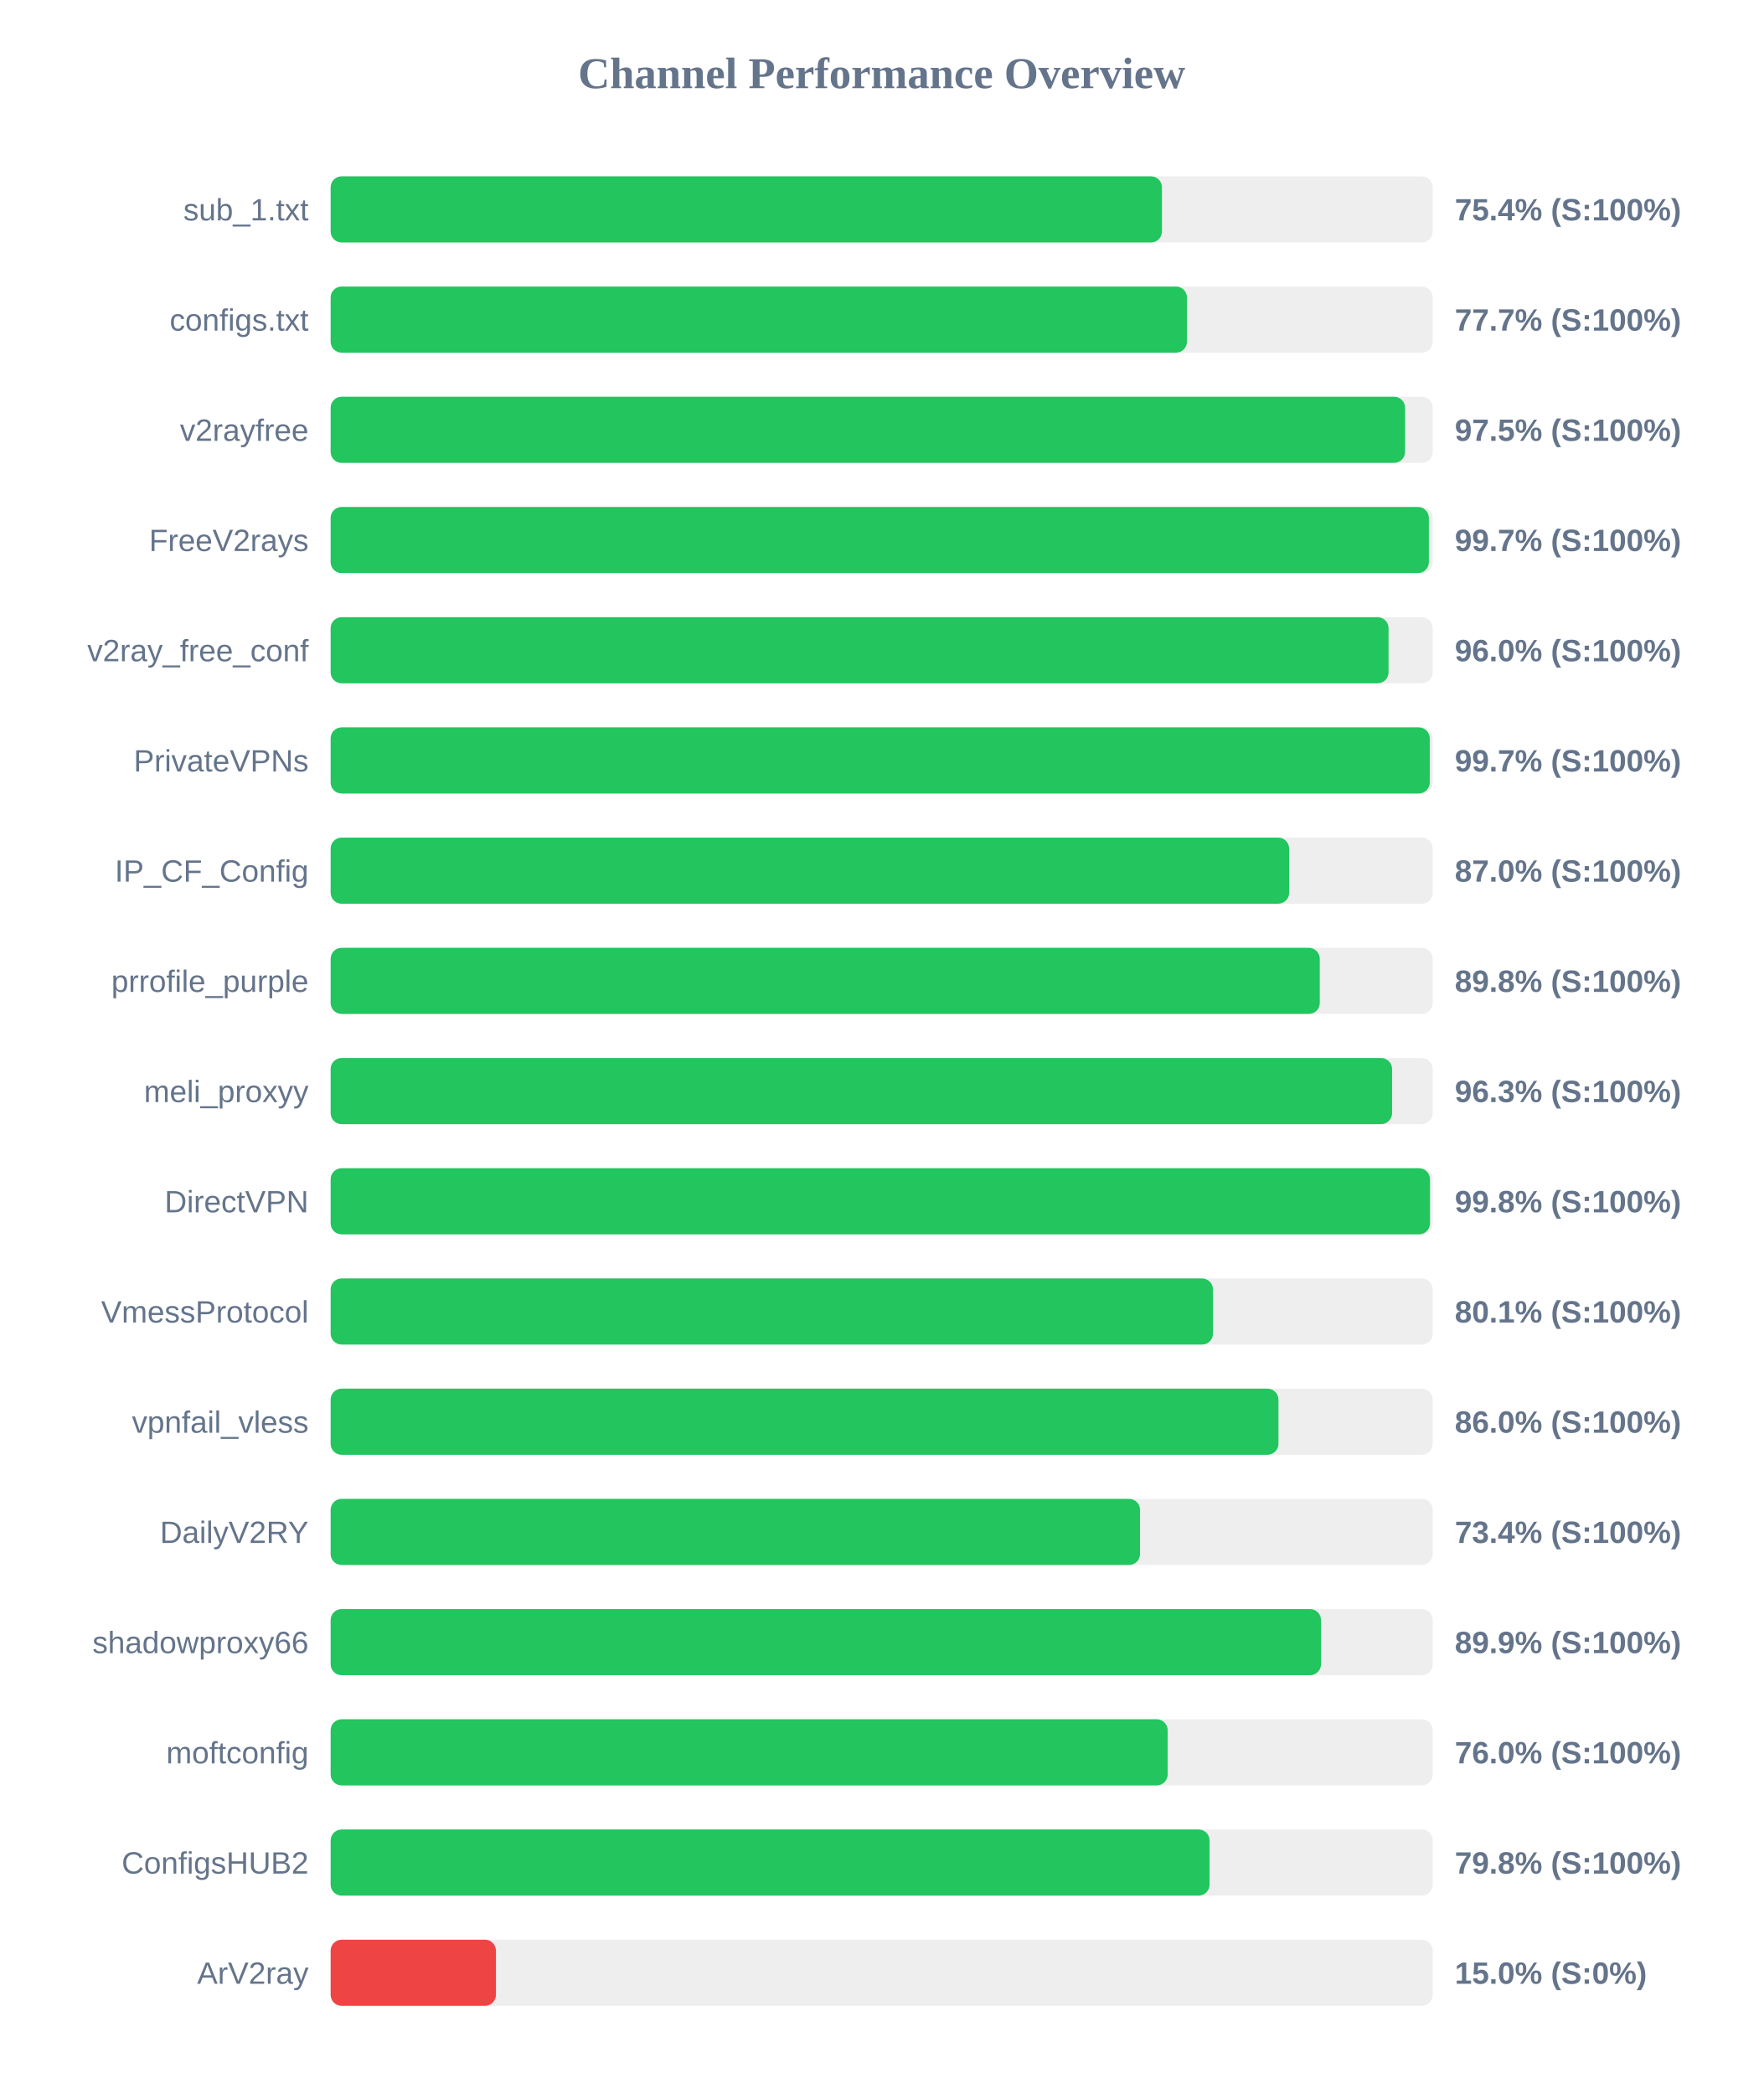
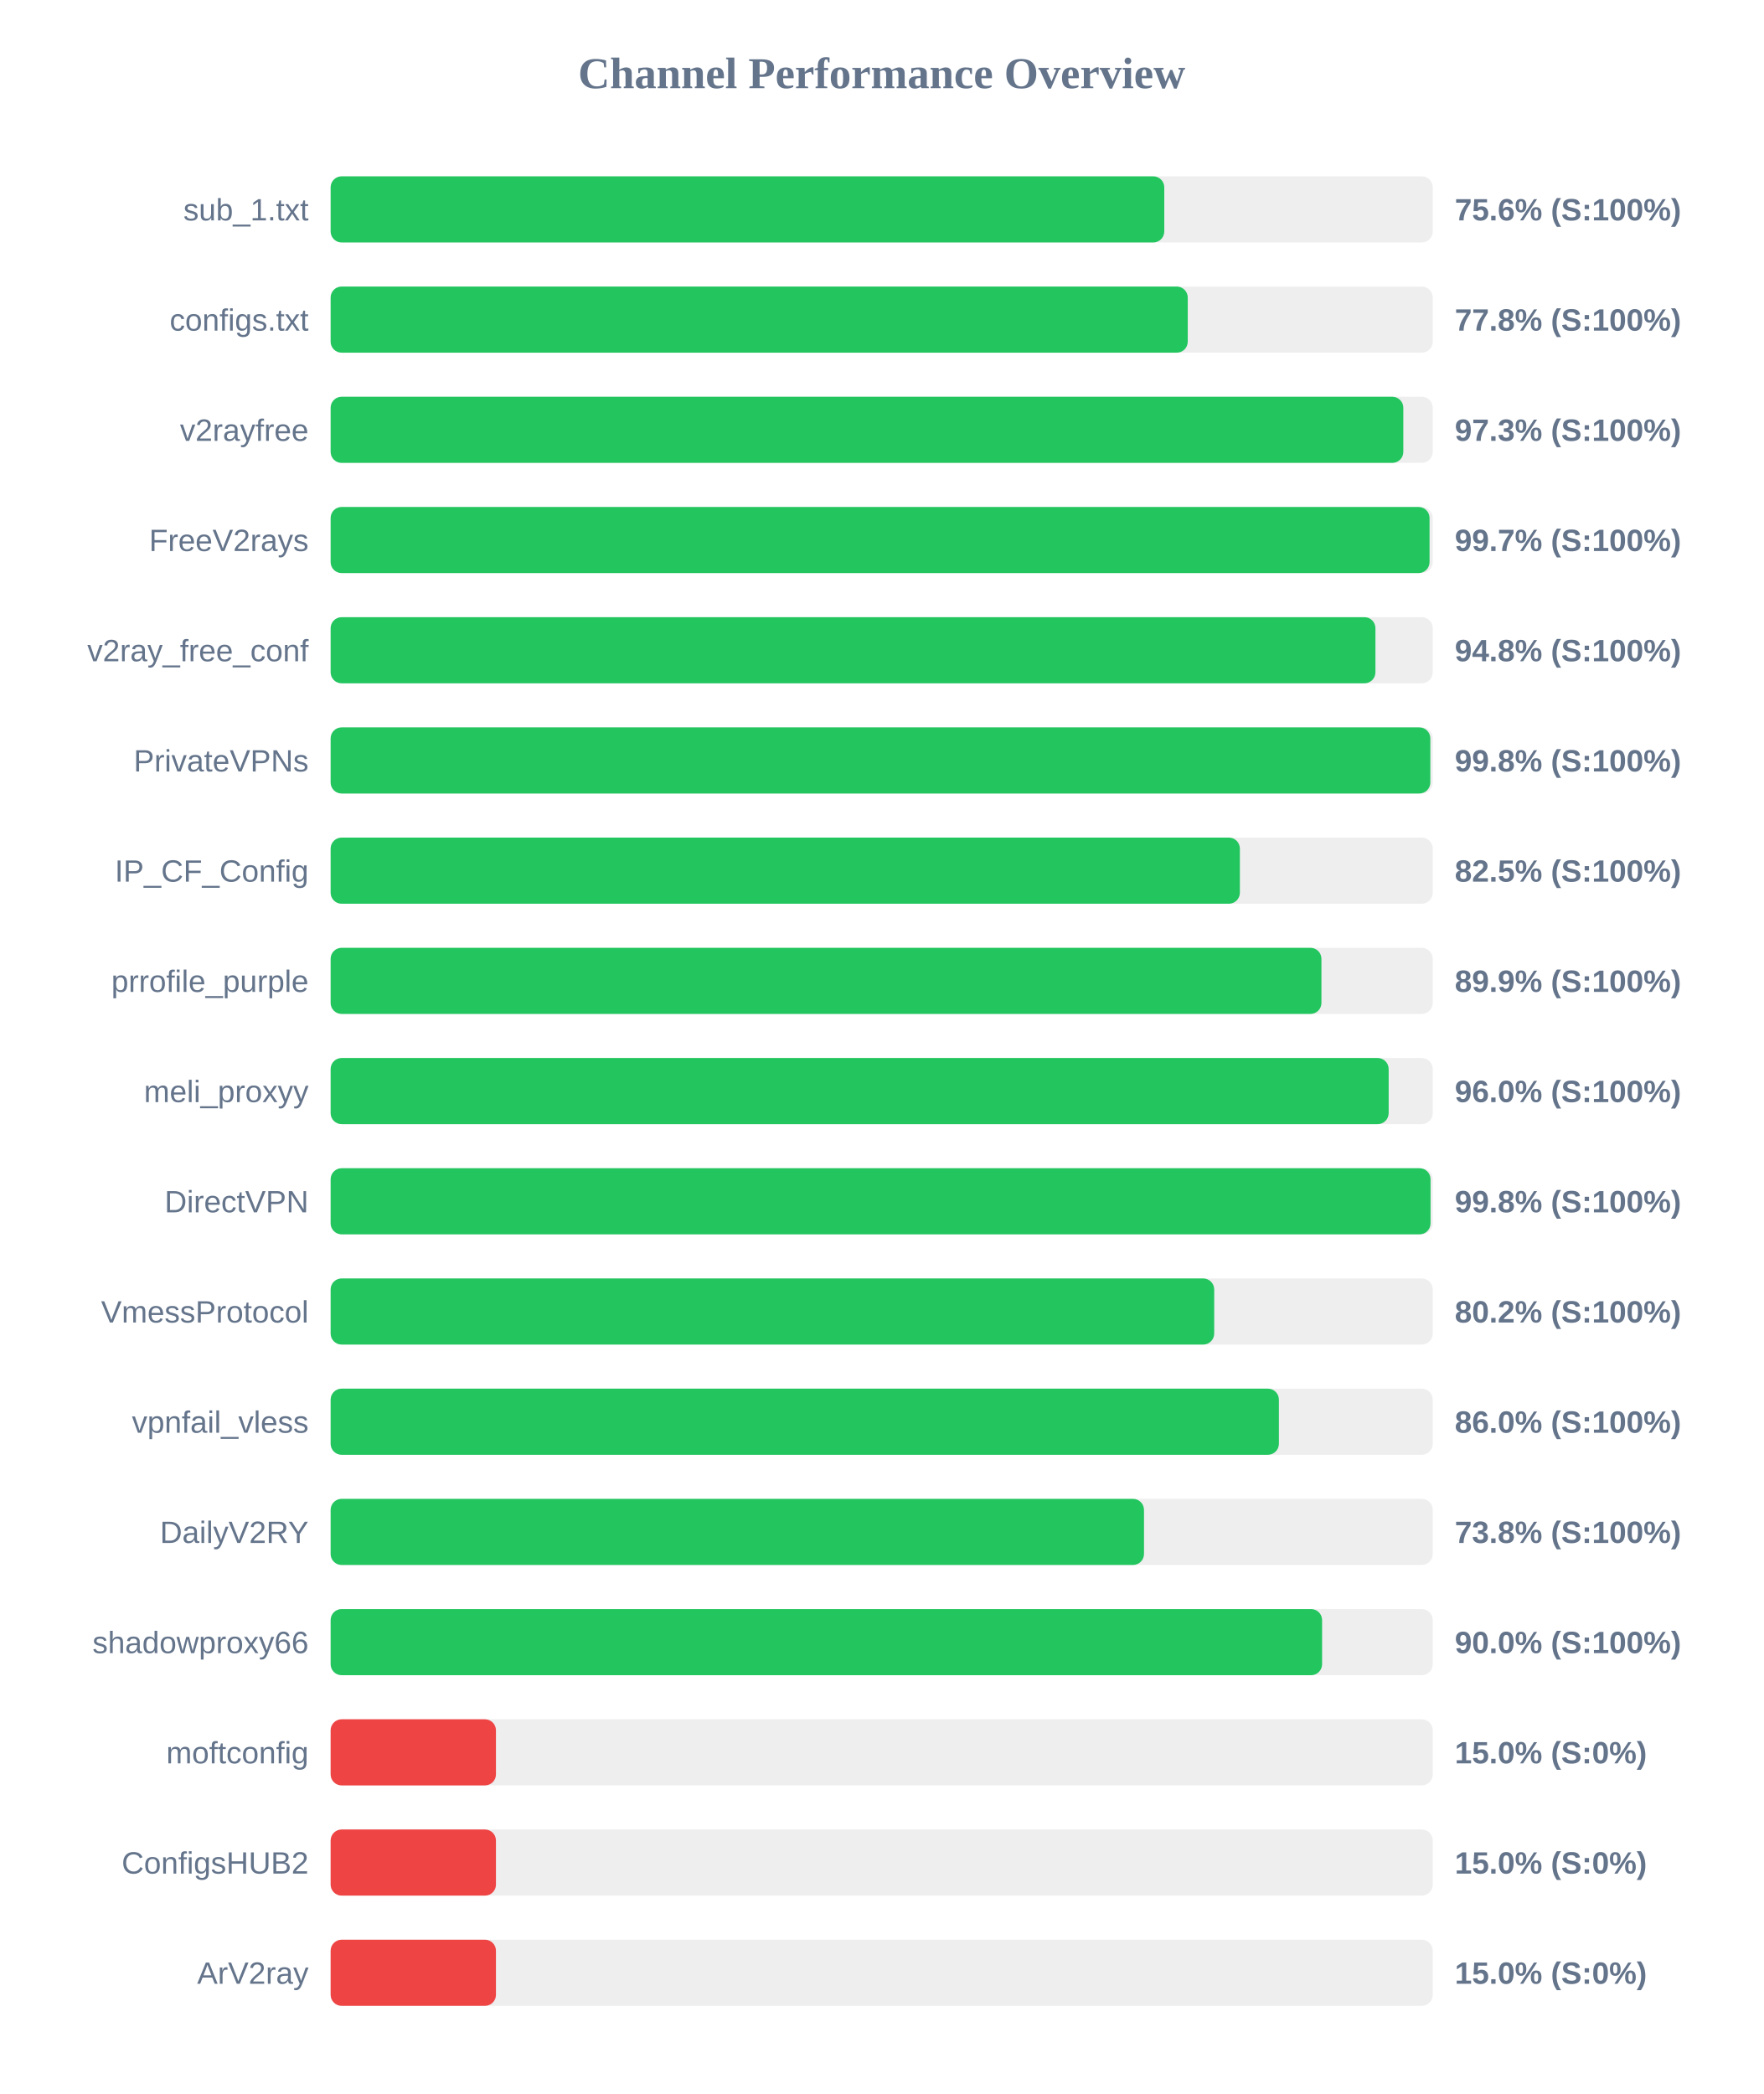
<svg xmlns="http://www.w3.org/2000/svg" width="800" height="950" version="1.1">
  <style>
        .row { font: 14px Arial; fill: #64748b; }
        .score { font: bold 14px Arial; fill: #64748b; }
    </style>
  <text x="400" y="40" text-anchor="middle" font-size="20px" font-weight="bold" fill="#64748b">Channel Performance Overview</text>
  <rect x="150" y="80" width="500" height="30" fill="#eee" rx="5" />
-   <rect x="150" y="80" width="377.15" height="30" fill="#22c55e" rx="5" />
+   <rect x="150" y="80" width="378.2" height="30" fill="#22c55e" rx="5" />
  <text x="140" y="100" text-anchor="end" class="row">sub_1.txt</text>
-   <text x="660" y="100" text-anchor="start" class="score">75.4% (S:100%)</text>
+   <text x="660" y="100" text-anchor="start" class="score">75.6% (S:100%)</text>
  <rect x="150" y="130" width="500" height="30" fill="#eee" rx="5" />
-   <rect x="150" y="130" width="388.5" height="30" fill="#22c55e" rx="5" />
+   <rect x="150" y="130" width="388.85" height="30" fill="#22c55e" rx="5" />
  <text x="140" y="150" text-anchor="end" class="row">configs.txt</text>
-   <text x="660" y="150" text-anchor="start" class="score">77.7% (S:100%)</text>
+   <text x="660" y="150" text-anchor="start" class="score">77.8% (S:100%)</text>
  <rect x="150" y="180" width="500" height="30" fill="#eee" rx="5" />
-   <rect x="150" y="180" width="487.45" height="30" fill="#22c55e" rx="5" />
+   <rect x="150" y="180" width="486.65" height="30" fill="#22c55e" rx="5" />
  <text x="140" y="200" text-anchor="end" class="row">v2rayfree</text>
-   <text x="660" y="200" text-anchor="start" class="score">97.5% (S:100%)</text>
+   <text x="660" y="200" text-anchor="start" class="score">97.3% (S:100%)</text>
  <rect x="150" y="230" width="500" height="30" fill="#eee" rx="5" />
-   <rect x="150" y="230" width="498.25" height="30" fill="#22c55e" rx="5" />
+   <rect x="150" y="230" width="498.55" height="30" fill="#22c55e" rx="5" />
  <text x="140" y="250" text-anchor="end" class="row">FreeV2rays</text>
  <text x="660" y="250" text-anchor="start" class="score">99.7% (S:100%)</text>
  <rect x="150" y="280" width="500" height="30" fill="#eee" rx="5" />
-   <rect x="150" y="280" width="479.95" height="30" fill="#22c55e" rx="5" />
+   <rect x="150" y="280" width="474.0" height="30" fill="#22c55e" rx="5" />
  <text x="140" y="300" text-anchor="end" class="row">v2ray_free_conf</text>
-   <text x="660" y="300" text-anchor="start" class="score">96.0% (S:100%)</text>
+   <text x="660" y="300" text-anchor="start" class="score">94.8% (S:100%)</text>
  <rect x="150" y="330" width="500" height="30" fill="#eee" rx="5" />
-   <rect x="150" y="330" width="498.65" height="30" fill="#22c55e" rx="5" />
+   <rect x="150" y="330" width="498.9" height="30" fill="#22c55e" rx="5" />
  <text x="140" y="350" text-anchor="end" class="row">PrivateVPNs</text>
-   <text x="660" y="350" text-anchor="start" class="score">99.7% (S:100%)</text>
+   <text x="660" y="350" text-anchor="start" class="score">99.8% (S:100%)</text>
  <rect x="150" y="380" width="500" height="30" fill="#eee" rx="5" />
-   <rect x="150" y="380" width="434.85" height="30" fill="#22c55e" rx="5" />
+   <rect x="150" y="380" width="412.5" height="30" fill="#22c55e" rx="5" />
  <text x="140" y="400" text-anchor="end" class="row">IP_CF_Config</text>
-   <text x="660" y="400" text-anchor="start" class="score">87.0% (S:100%)</text>
+   <text x="660" y="400" text-anchor="start" class="score">82.5% (S:100%)</text>
  <rect x="150" y="430" width="500" height="30" fill="#eee" rx="5" />
-   <rect x="150" y="430" width="448.75" height="30" fill="#22c55e" rx="5" />
+   <rect x="150" y="430" width="449.5" height="30" fill="#22c55e" rx="5" />
  <text x="140" y="450" text-anchor="end" class="row">prrofile_purple</text>
-   <text x="660" y="450" text-anchor="start" class="score">89.8% (S:100%)</text>
+   <text x="660" y="450" text-anchor="start" class="score">89.9% (S:100%)</text>
  <rect x="150" y="480" width="500" height="30" fill="#eee" rx="5" />
-   <rect x="150" y="480" width="481.55" height="30" fill="#22c55e" rx="5" />
+   <rect x="150" y="480" width="480.0" height="30" fill="#22c55e" rx="5" />
  <text x="140" y="500" text-anchor="end" class="row">meli_proxyy</text>
-   <text x="660" y="500" text-anchor="start" class="score">96.3% (S:100%)</text>
+   <text x="660" y="500" text-anchor="start" class="score">96.0% (S:100%)</text>
  <rect x="150" y="530" width="500" height="30" fill="#eee" rx="5" />
-   <rect x="150" y="530" width="498.75" height="30" fill="#22c55e" rx="5" />
+   <rect x="150" y="530" width="499.0" height="30" fill="#22c55e" rx="5" />
  <text x="140" y="550" text-anchor="end" class="row">DirectVPN</text>
  <text x="660" y="550" text-anchor="start" class="score">99.8% (S:100%)</text>
  <rect x="150" y="580" width="500" height="30" fill="#eee" rx="5" />
-   <rect x="150" y="580" width="400.3" height="30" fill="#22c55e" rx="5" />
+   <rect x="150" y="580" width="400.85" height="30" fill="#22c55e" rx="5" />
  <text x="140" y="600" text-anchor="end" class="row">VmessProtocol</text>
-   <text x="660" y="600" text-anchor="start" class="score">80.1% (S:100%)</text>
+   <text x="660" y="600" text-anchor="start" class="score">80.2% (S:100%)</text>
  <rect x="150" y="630" width="500" height="30" fill="#eee" rx="5" />
-   <rect x="150" y="630" width="430.0" height="30" fill="#22c55e" rx="5" />
+   <rect x="150" y="630" width="430.2" height="30" fill="#22c55e" rx="5" />
  <text x="140" y="650" text-anchor="end" class="row">vpnfail_vless</text>
  <text x="660" y="650" text-anchor="start" class="score">86.0% (S:100%)</text>
  <rect x="150" y="680" width="500" height="30" fill="#eee" rx="5" />
-   <rect x="150" y="680" width="367.2" height="30" fill="#22c55e" rx="5" />
+   <rect x="150" y="680" width="369.0" height="30" fill="#22c55e" rx="5" />
  <text x="140" y="700" text-anchor="end" class="row">DailyV2RY</text>
-   <text x="660" y="700" text-anchor="start" class="score">73.4% (S:100%)</text>
+   <text x="660" y="700" text-anchor="start" class="score">73.8% (S:100%)</text>
  <rect x="150" y="730" width="500" height="30" fill="#eee" rx="5" />
-   <rect x="150" y="730" width="449.3" height="30" fill="#22c55e" rx="5" />
+   <rect x="150" y="730" width="449.8" height="30" fill="#22c55e" rx="5" />
  <text x="140" y="750" text-anchor="end" class="row">shadowproxy66</text>
-   <text x="660" y="750" text-anchor="start" class="score">89.9% (S:100%)</text>
+   <text x="660" y="750" text-anchor="start" class="score">90.0% (S:100%)</text>
  <rect x="150" y="780" width="500" height="30" fill="#eee" rx="5" />
-   <rect x="150" y="780" width="379.75" height="30" fill="#22c55e" rx="5" />
+   <rect x="150" y="780" width="75.0" height="30" fill="#ef4444" rx="5" />
  <text x="140" y="800" text-anchor="end" class="row">moftconfig</text>
-   <text x="660" y="800" text-anchor="start" class="score">76.0% (S:100%)</text>
+   <text x="660" y="800" text-anchor="start" class="score">15.0% (S:0%)</text>
  <rect x="150" y="830" width="500" height="30" fill="#eee" rx="5" />
-   <rect x="150" y="830" width="398.75" height="30" fill="#22c55e" rx="5" />
+   <rect x="150" y="830" width="75.0" height="30" fill="#ef4444" rx="5" />
  <text x="140" y="850" text-anchor="end" class="row">ConfigsHUB2</text>
-   <text x="660" y="850" text-anchor="start" class="score">79.8% (S:100%)</text>
+   <text x="660" y="850" text-anchor="start" class="score">15.0% (S:0%)</text>
  <rect x="150" y="880" width="500" height="30" fill="#eee" rx="5" />
  <rect x="150" y="880" width="75.0" height="30" fill="#ef4444" rx="5" />
  <text x="140" y="900" text-anchor="end" class="row">ArV2ray</text>
  <text x="660" y="900" text-anchor="start" class="score">15.0% (S:0%)</text>
</svg>
